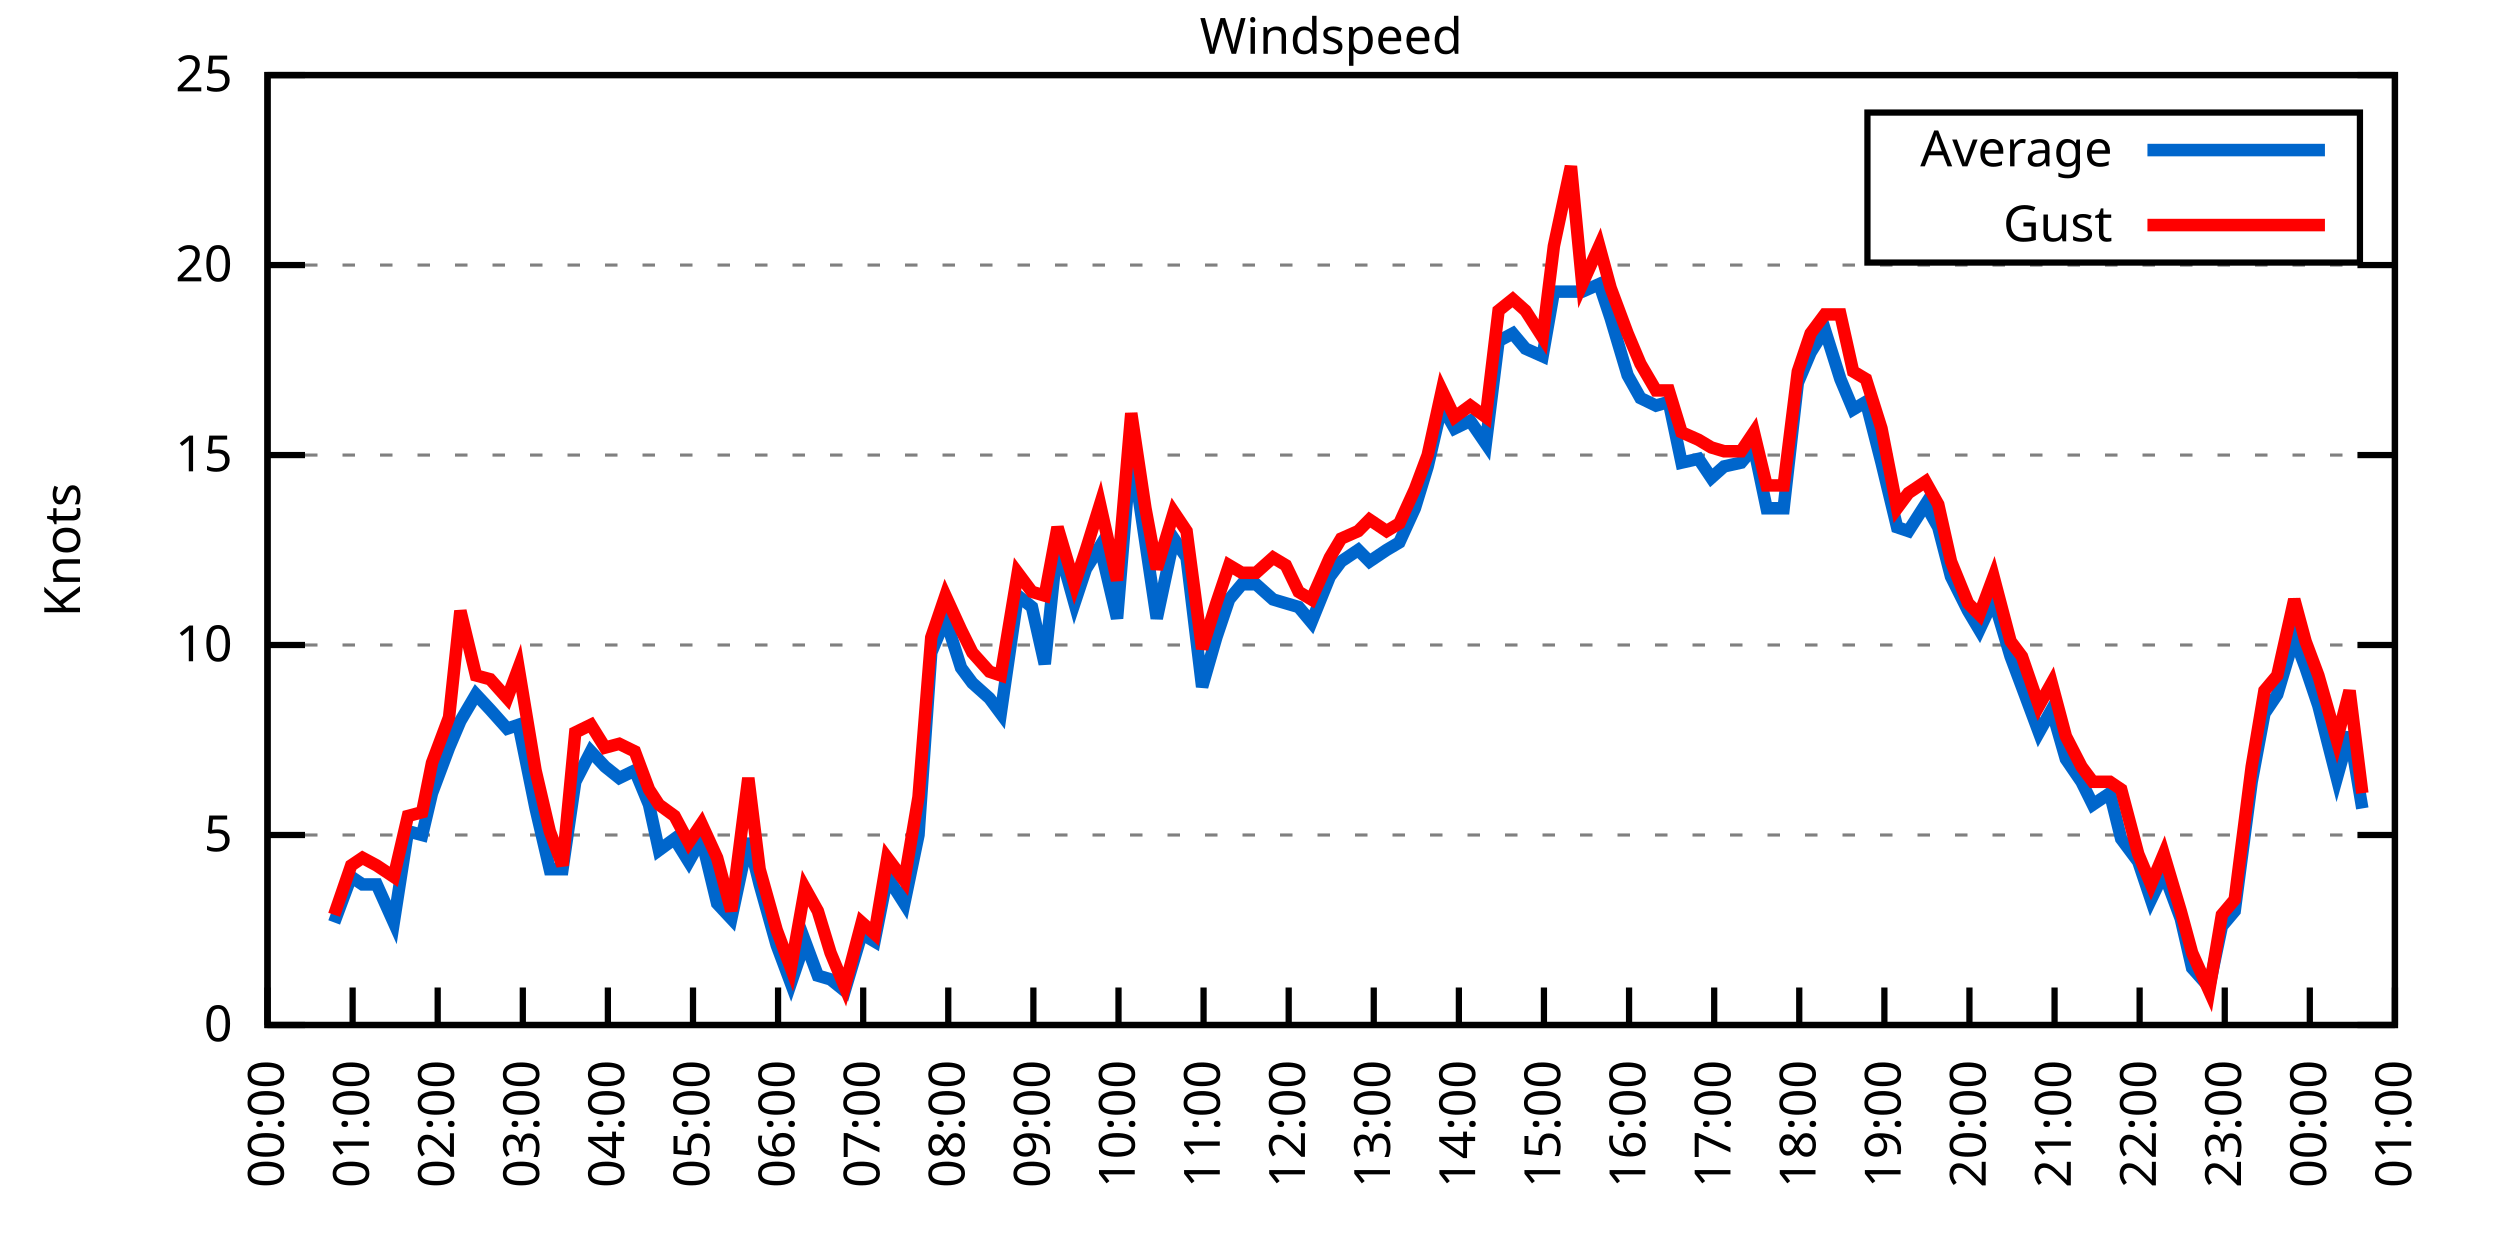
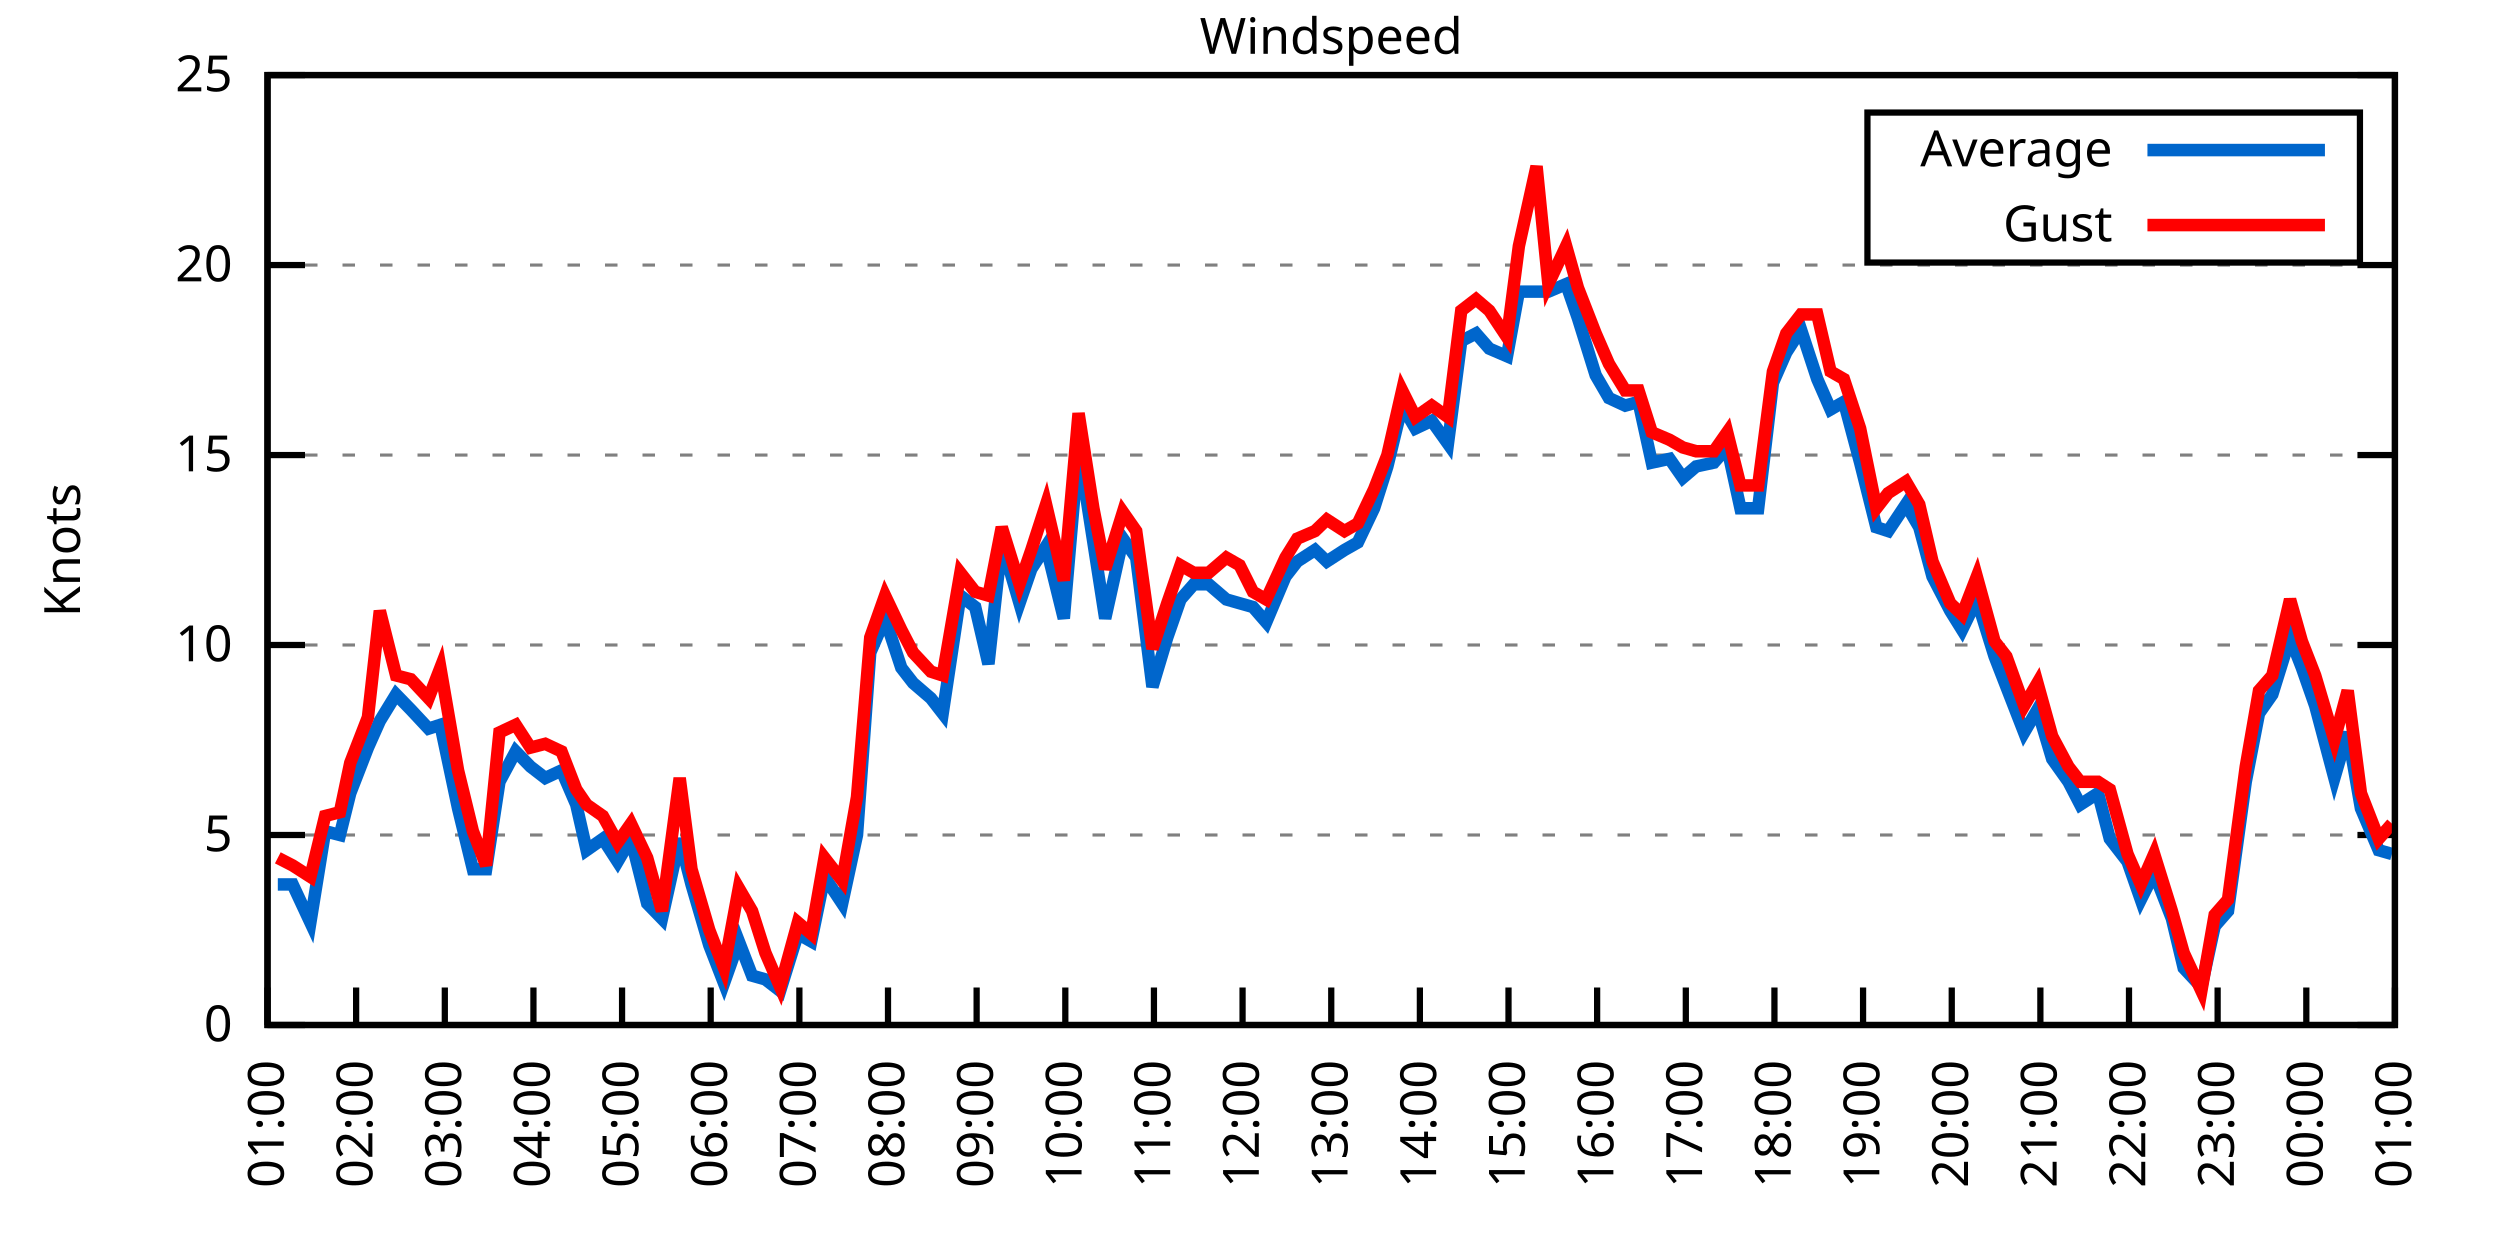
<svg xmlns="http://www.w3.org/2000/svg" xmlns:xlink="http://www.w3.org/1999/xlink" width="400" height="200" viewBox="0 0 400 200">
  <g id="gnuplot_canvas">
    <rect x="0" y="0" width="400" height="200" fill="none" />
    <defs>
      <circle id="gpDot" r="0.5" stroke-width="0.5" stroke="currentColor" />
      <path id="gpPt0" stroke-width="0.333" stroke="currentColor" d="M-1,0 h2 M0,-1 v2" />
      <path id="gpPt1" stroke-width="0.333" stroke="currentColor" d="M-1,-1 L1,1 M1,-1 L-1,1" />
      <path id="gpPt2" stroke-width="0.333" stroke="currentColor" d="M-1,0 L1,0 M0,-1 L0,1 M-1,-1 L1,1 M-1,1 L1,-1" />
      <rect id="gpPt3" stroke-width="0.333" stroke="currentColor" x="-1" y="-1" width="2" height="2" />
      <rect id="gpPt4" stroke-width="0.333" stroke="currentColor" fill="currentColor" x="-1" y="-1" width="2" height="2" />
      <circle id="gpPt5" stroke-width="0.333" stroke="currentColor" cx="0" cy="0" r="1" />
      <use xlink:href="#gpPt5" id="gpPt6" fill="currentColor" stroke="none" />
      <path id="gpPt7" stroke-width="0.333" stroke="currentColor" d="M0,-1.33 L-1.33,0.67 L1.33,0.67 z" />
      <use xlink:href="#gpPt7" id="gpPt8" fill="currentColor" stroke="none" />
      <use xlink:href="#gpPt7" id="gpPt9" stroke="currentColor" transform="rotate(180)" />
      <use xlink:href="#gpPt9" id="gpPt10" fill="currentColor" stroke="none" />
      <use xlink:href="#gpPt3" id="gpPt11" stroke="currentColor" transform="rotate(45)" />
      <use xlink:href="#gpPt11" id="gpPt12" fill="currentColor" stroke="none" />
      <path id="gpPt13" stroke-width="0.333" stroke="currentColor" d="M0,1.330 L1.265,0.411 L0.782,-1.067 L-0.782,-1.076 L-1.265,0.411 z" />
      <use xlink:href="#gpPt13" id="gpPt14" fill="currentColor" stroke="none" />
      <filter id="textbox" filterUnits="objectBoundingBox" x="0" y="0" height="1" width="1">
        <feFlood flood-color="white" flood-opacity="1" result="bgnd" />
        <feComposite in="SourceGraphic" in2="bgnd" operator="atop" />
      </filter>
      <filter id="greybox" filterUnits="objectBoundingBox" x="0" y="0" height="1" width="1">
        <feFlood flood-color="lightgrey" flood-opacity="1" result="grey" />
        <feComposite in="SourceGraphic" in2="grey" operator="atop" />
      </filter>
    </defs>
    <g fill="none" color="white" stroke="currentColor" stroke-width="1.00" stroke-linecap="butt" stroke-linejoin="miter">
</g>
    <g fill="none" color="black" stroke="currentColor" stroke-width="1.00" stroke-linecap="butt" stroke-linejoin="miter">
      <g stroke="none" shape-rendering="crispEdges">
        <polygon fill="rgb(255, 255, 255)" points="42.80,164.00 383.18,164.00 383.18,12.02 42.80,12.02 " />
      </g>
    </g>
    <g fill="none" color="black" stroke="currentColor" stroke-width="1.00" stroke-linecap="butt" stroke-linejoin="miter">
</g>
    <g fill="none" color="black" stroke="black" stroke-width="0.50" stroke-linecap="butt" stroke-linejoin="miter">
</g>
    <g fill="none" color="gray" stroke="currentColor" stroke-width="0.50" stroke-linecap="butt" stroke-linejoin="miter">
      <path stroke="gray" stroke-dasharray="2,4" class="gridline" d="M42.80,164.00 L383.19,164.00  " />
    </g>
    <g fill="none" color="gray" stroke="gray" stroke-width="1.00" stroke-linecap="butt" stroke-linejoin="miter">
</g>
    <g fill="none" color="black" stroke="currentColor" stroke-width="1.00" stroke-linecap="butt" stroke-linejoin="miter">
      <path stroke="black" d="M42.80,164.00 L48.80,164.00 M383.19,164.00 L377.19,164.00  " />
      <g transform="translate(37.20,166.60)" stroke="none" fill="black" font-family="Sans" font-size="8.00" text-anchor="end">
        <text>
          <tspan font-family="Sans"> 0</tspan>
        </text>
      </g>
    </g>
    <g fill="none" color="black" stroke="currentColor" stroke-width="1.00" stroke-linecap="butt" stroke-linejoin="miter">
</g>
    <g fill="none" color="black" stroke="black" stroke-width="0.50" stroke-linecap="butt" stroke-linejoin="miter">
</g>
    <g fill="none" color="gray" stroke="currentColor" stroke-width="0.50" stroke-linecap="butt" stroke-linejoin="miter">
      <path stroke="gray" stroke-dasharray="2,4" class="gridline" d="M42.80,133.60 L383.19,133.60  " />
    </g>
    <g fill="none" color="gray" stroke="gray" stroke-width="1.00" stroke-linecap="butt" stroke-linejoin="miter">
</g>
    <g fill="none" color="black" stroke="currentColor" stroke-width="1.00" stroke-linecap="butt" stroke-linejoin="miter">
      <path stroke="black" d="M42.80,133.60 L48.80,133.60 M383.19,133.60 L377.19,133.60  " />
      <g transform="translate(37.20,136.20)" stroke="none" fill="black" font-family="Sans" font-size="8.00" text-anchor="end">
        <text>
          <tspan font-family="Sans"> 5</tspan>
        </text>
      </g>
    </g>
    <g fill="none" color="black" stroke="currentColor" stroke-width="1.00" stroke-linecap="butt" stroke-linejoin="miter">
</g>
    <g fill="none" color="black" stroke="black" stroke-width="0.50" stroke-linecap="butt" stroke-linejoin="miter">
</g>
    <g fill="none" color="gray" stroke="currentColor" stroke-width="0.50" stroke-linecap="butt" stroke-linejoin="miter">
      <path stroke="gray" stroke-dasharray="2,4" class="gridline" d="M42.80,103.20 L383.19,103.20  " />
    </g>
    <g fill="none" color="gray" stroke="gray" stroke-width="1.00" stroke-linecap="butt" stroke-linejoin="miter">
</g>
    <g fill="none" color="black" stroke="currentColor" stroke-width="1.00" stroke-linecap="butt" stroke-linejoin="miter">
      <path stroke="black" d="M42.80,103.20 L48.80,103.20 M383.19,103.20 L377.19,103.20  " />
      <g transform="translate(37.20,105.80)" stroke="none" fill="black" font-family="Sans" font-size="8.00" text-anchor="end">
        <text>
          <tspan font-family="Sans"> 10</tspan>
        </text>
      </g>
    </g>
    <g fill="none" color="black" stroke="currentColor" stroke-width="1.00" stroke-linecap="butt" stroke-linejoin="miter">
</g>
    <g fill="none" color="black" stroke="black" stroke-width="0.50" stroke-linecap="butt" stroke-linejoin="miter">
</g>
    <g fill="none" color="gray" stroke="currentColor" stroke-width="0.50" stroke-linecap="butt" stroke-linejoin="miter">
      <path stroke="gray" stroke-dasharray="2,4" class="gridline" d="M42.80,72.81 L383.19,72.81  " />
    </g>
    <g fill="none" color="gray" stroke="gray" stroke-width="1.00" stroke-linecap="butt" stroke-linejoin="miter">
</g>
    <g fill="none" color="black" stroke="currentColor" stroke-width="1.00" stroke-linecap="butt" stroke-linejoin="miter">
      <path stroke="black" d="M42.80,72.81 L48.80,72.81 M383.19,72.81 L377.19,72.81  " />
      <g transform="translate(37.20,75.41)" stroke="none" fill="black" font-family="Sans" font-size="8.00" text-anchor="end">
        <text>
          <tspan font-family="Sans"> 15</tspan>
        </text>
      </g>
    </g>
    <g fill="none" color="black" stroke="currentColor" stroke-width="1.00" stroke-linecap="butt" stroke-linejoin="miter">
</g>
    <g fill="none" color="black" stroke="black" stroke-width="0.50" stroke-linecap="butt" stroke-linejoin="miter">
</g>
    <g fill="none" color="gray" stroke="currentColor" stroke-width="0.50" stroke-linecap="butt" stroke-linejoin="miter">
      <path stroke="gray" stroke-dasharray="2,4" class="gridline" d="M42.80,42.41 L383.19,42.41  " />
    </g>
    <g fill="none" color="gray" stroke="gray" stroke-width="1.00" stroke-linecap="butt" stroke-linejoin="miter">
</g>
    <g fill="none" color="black" stroke="currentColor" stroke-width="1.00" stroke-linecap="butt" stroke-linejoin="miter">
      <path stroke="black" d="M42.80,42.41 L48.80,42.41 M383.19,42.41 L377.19,42.41  " />
      <g transform="translate(37.20,45.01)" stroke="none" fill="black" font-family="Sans" font-size="8.00" text-anchor="end">
        <text>
          <tspan font-family="Sans"> 20</tspan>
        </text>
      </g>
    </g>
    <g fill="none" color="black" stroke="currentColor" stroke-width="1.00" stroke-linecap="butt" stroke-linejoin="miter">
</g>
    <g fill="none" color="black" stroke="black" stroke-width="0.50" stroke-linecap="butt" stroke-linejoin="miter">
</g>
    <g fill="none" color="gray" stroke="currentColor" stroke-width="0.50" stroke-linecap="butt" stroke-linejoin="miter">
      <path stroke="gray" stroke-dasharray="2,4" class="gridline" d="M42.80,12.01 L383.19,12.01  " />
    </g>
    <g fill="none" color="gray" stroke="gray" stroke-width="1.00" stroke-linecap="butt" stroke-linejoin="miter">
</g>
    <g fill="none" color="black" stroke="currentColor" stroke-width="1.00" stroke-linecap="butt" stroke-linejoin="miter">
      <path stroke="black" d="M42.80,12.01 L48.80,12.01 M383.19,12.01 L377.19,12.01  " />
      <g transform="translate(37.20,14.61)" stroke="none" fill="black" font-family="Sans" font-size="8.00" text-anchor="end">
        <text>
          <tspan font-family="Sans"> 25</tspan>
        </text>
      </g>
    </g>
    <g fill="none" color="black" stroke="currentColor" stroke-width="1.00" stroke-linecap="butt" stroke-linejoin="miter">
      <path stroke="black" d="M42.80,164.00 L42.80,158.00  " />
      <g transform="translate(45.40,169.60) rotate(270.00)" stroke="none" fill="black" font-family="Sans" font-size="8.00" text-anchor="end">
        <text>
-           <tspan font-family="Sans">00:00</tspan>
-         </text>
-       </g>
-     </g>
-     <g fill="none" color="black" stroke="currentColor" stroke-width="1.00" stroke-linecap="butt" stroke-linejoin="miter">
-       <path stroke="black" d="M56.42,164.00 L56.42,158.00  " />
-       <g transform="translate(59.02,169.60) rotate(270.00)" stroke="none" fill="black" font-family="Sans" font-size="8.00" text-anchor="end">
-         <text>
          <tspan font-family="Sans">01:00</tspan>
        </text>
      </g>
    </g>
    <g fill="none" color="black" stroke="currentColor" stroke-width="1.00" stroke-linecap="butt" stroke-linejoin="miter">
-       <path stroke="black" d="M70.03,164.00 L70.03,158.00  " />
-       <g transform="translate(72.63,169.60) rotate(270.00)" stroke="none" fill="black" font-family="Sans" font-size="8.00" text-anchor="end">
+       <path stroke="black" d="M56.98,164.00 L56.98,158.00  " />
+       <g transform="translate(59.58,169.60) rotate(270.00)" stroke="none" fill="black" font-family="Sans" font-size="8.00" text-anchor="end">
        <text>
          <tspan font-family="Sans">02:00</tspan>
        </text>
      </g>
    </g>
    <g fill="none" color="black" stroke="currentColor" stroke-width="1.00" stroke-linecap="butt" stroke-linejoin="miter">
-       <path stroke="black" d="M83.65,164.00 L83.65,158.00  " />
-       <g transform="translate(86.25,169.60) rotate(270.00)" stroke="none" fill="black" font-family="Sans" font-size="8.00" text-anchor="end">
+       <path stroke="black" d="M71.17,164.00 L71.17,158.00  " />
+       <g transform="translate(73.77,169.60) rotate(270.00)" stroke="none" fill="black" font-family="Sans" font-size="8.00" text-anchor="end">
        <text>
          <tspan font-family="Sans">03:00</tspan>
        </text>
      </g>
    </g>
    <g fill="none" color="black" stroke="currentColor" stroke-width="1.00" stroke-linecap="butt" stroke-linejoin="miter">
-       <path stroke="black" d="M97.26,164.00 L97.26,158.00  " />
-       <g transform="translate(99.86,169.60) rotate(270.00)" stroke="none" fill="black" font-family="Sans" font-size="8.00" text-anchor="end">
+       <path stroke="black" d="M85.35,164.00 L85.35,158.00  " />
+       <g transform="translate(87.95,169.60) rotate(270.00)" stroke="none" fill="black" font-family="Sans" font-size="8.00" text-anchor="end">
        <text>
          <tspan font-family="Sans">04:00</tspan>
        </text>
      </g>
    </g>
    <g fill="none" color="black" stroke="currentColor" stroke-width="1.00" stroke-linecap="butt" stroke-linejoin="miter">
-       <path stroke="black" d="M110.88,164.00 L110.88,158.00  " />
-       <g transform="translate(113.48,169.60) rotate(270.00)" stroke="none" fill="black" font-family="Sans" font-size="8.00" text-anchor="end">
+       <path stroke="black" d="M99.53,164.00 L99.53,158.00  " />
+       <g transform="translate(102.13,169.60) rotate(270.00)" stroke="none" fill="black" font-family="Sans" font-size="8.00" text-anchor="end">
        <text>
          <tspan font-family="Sans">05:00</tspan>
        </text>
      </g>
    </g>
    <g fill="none" color="black" stroke="currentColor" stroke-width="1.00" stroke-linecap="butt" stroke-linejoin="miter">
-       <path stroke="black" d="M124.49,164.00 L124.49,158.00  " />
-       <g transform="translate(127.09,169.60) rotate(270.00)" stroke="none" fill="black" font-family="Sans" font-size="8.00" text-anchor="end">
+       <path stroke="black" d="M113.71,164.00 L113.71,158.00  " />
+       <g transform="translate(116.31,169.60) rotate(270.00)" stroke="none" fill="black" font-family="Sans" font-size="8.00" text-anchor="end">
        <text>
          <tspan font-family="Sans">06:00</tspan>
        </text>
      </g>
    </g>
    <g fill="none" color="black" stroke="currentColor" stroke-width="1.00" stroke-linecap="butt" stroke-linejoin="miter">
-       <path stroke="black" d="M138.11,164.00 L138.11,158.00  " />
-       <g transform="translate(140.71,169.60) rotate(270.00)" stroke="none" fill="black" font-family="Sans" font-size="8.00" text-anchor="end">
+       <path stroke="black" d="M127.90,164.00 L127.90,158.00  " />
+       <g transform="translate(130.50,169.60) rotate(270.00)" stroke="none" fill="black" font-family="Sans" font-size="8.00" text-anchor="end">
        <text>
          <tspan font-family="Sans">07:00</tspan>
        </text>
      </g>
    </g>
    <g fill="none" color="black" stroke="currentColor" stroke-width="1.00" stroke-linecap="butt" stroke-linejoin="miter">
-       <path stroke="black" d="M151.72,164.00 L151.72,158.00  " />
-       <g transform="translate(154.32,169.60) rotate(270.00)" stroke="none" fill="black" font-family="Sans" font-size="8.00" text-anchor="end">
+       <path stroke="black" d="M142.08,164.00 L142.08,158.00  " />
+       <g transform="translate(144.68,169.60) rotate(270.00)" stroke="none" fill="black" font-family="Sans" font-size="8.00" text-anchor="end">
        <text>
          <tspan font-family="Sans">08:00</tspan>
        </text>
      </g>
    </g>
    <g fill="none" color="black" stroke="currentColor" stroke-width="1.00" stroke-linecap="butt" stroke-linejoin="miter">
-       <path stroke="black" d="M165.34,164.00 L165.34,158.00  " />
-       <g transform="translate(167.94,169.60) rotate(270.00)" stroke="none" fill="black" font-family="Sans" font-size="8.00" text-anchor="end">
+       <path stroke="black" d="M156.26,164.00 L156.26,158.00  " />
+       <g transform="translate(158.86,169.60) rotate(270.00)" stroke="none" fill="black" font-family="Sans" font-size="8.00" text-anchor="end">
        <text>
          <tspan font-family="Sans">09:00</tspan>
        </text>
      </g>
    </g>
    <g fill="none" color="black" stroke="currentColor" stroke-width="1.00" stroke-linecap="butt" stroke-linejoin="miter">
-       <path stroke="black" d="M178.96,164.00 L178.96,158.00  " />
-       <g transform="translate(181.56,169.60) rotate(270.00)" stroke="none" fill="black" font-family="Sans" font-size="8.00" text-anchor="end">
+       <path stroke="black" d="M170.45,164.00 L170.45,158.00  " />
+       <g transform="translate(173.05,169.60) rotate(270.00)" stroke="none" fill="black" font-family="Sans" font-size="8.00" text-anchor="end">
        <text>
          <tspan font-family="Sans">10:00</tspan>
        </text>
      </g>
    </g>
    <g fill="none" color="black" stroke="currentColor" stroke-width="1.00" stroke-linecap="butt" stroke-linejoin="miter">
-       <path stroke="black" d="M192.57,164.00 L192.57,158.00  " />
-       <g transform="translate(195.17,169.60) rotate(270.00)" stroke="none" fill="black" font-family="Sans" font-size="8.00" text-anchor="end">
+       <path stroke="black" d="M184.63,164.00 L184.63,158.00  " />
+       <g transform="translate(187.23,169.60) rotate(270.00)" stroke="none" fill="black" font-family="Sans" font-size="8.00" text-anchor="end">
        <text>
          <tspan font-family="Sans">11:00</tspan>
        </text>
      </g>
    </g>
    <g fill="none" color="black" stroke="currentColor" stroke-width="1.00" stroke-linecap="butt" stroke-linejoin="miter">
-       <path stroke="black" d="M206.19,164.00 L206.19,158.00  " />
-       <g transform="translate(208.79,169.60) rotate(270.00)" stroke="none" fill="black" font-family="Sans" font-size="8.00" text-anchor="end">
+       <path stroke="black" d="M198.81,164.00 L198.81,158.00  " />
+       <g transform="translate(201.41,169.60) rotate(270.00)" stroke="none" fill="black" font-family="Sans" font-size="8.00" text-anchor="end">
        <text>
          <tspan font-family="Sans">12:00</tspan>
        </text>
      </g>
    </g>
    <g fill="none" color="black" stroke="currentColor" stroke-width="1.00" stroke-linecap="butt" stroke-linejoin="miter">
-       <path stroke="black" d="M219.80,164.00 L219.80,158.00  " />
-       <g transform="translate(222.40,169.60) rotate(270.00)" stroke="none" fill="black" font-family="Sans" font-size="8.00" text-anchor="end">
+       <path stroke="black" d="M213.00,164.00 L213.00,158.00  " />
+       <g transform="translate(215.60,169.60) rotate(270.00)" stroke="none" fill="black" font-family="Sans" font-size="8.00" text-anchor="end">
        <text>
          <tspan font-family="Sans">13:00</tspan>
        </text>
      </g>
    </g>
    <g fill="none" color="black" stroke="currentColor" stroke-width="1.00" stroke-linecap="butt" stroke-linejoin="miter">
-       <path stroke="black" d="M233.42,164.00 L233.42,158.00  " />
-       <g transform="translate(236.02,169.60) rotate(270.00)" stroke="none" fill="black" font-family="Sans" font-size="8.00" text-anchor="end">
+       <path stroke="black" d="M227.18,164.00 L227.18,158.00  " />
+       <g transform="translate(229.78,169.60) rotate(270.00)" stroke="none" fill="black" font-family="Sans" font-size="8.00" text-anchor="end">
        <text>
          <tspan font-family="Sans">14:00</tspan>
        </text>
      </g>
    </g>
    <g fill="none" color="black" stroke="currentColor" stroke-width="1.00" stroke-linecap="butt" stroke-linejoin="miter">
-       <path stroke="black" d="M247.03,164.00 L247.03,158.00  " />
-       <g transform="translate(249.63,169.60) rotate(270.00)" stroke="none" fill="black" font-family="Sans" font-size="8.00" text-anchor="end">
+       <path stroke="black" d="M241.36,164.00 L241.36,158.00  " />
+       <g transform="translate(243.96,169.60) rotate(270.00)" stroke="none" fill="black" font-family="Sans" font-size="8.00" text-anchor="end">
        <text>
          <tspan font-family="Sans">15:00</tspan>
        </text>
      </g>
    </g>
    <g fill="none" color="black" stroke="currentColor" stroke-width="1.00" stroke-linecap="butt" stroke-linejoin="miter">
-       <path stroke="black" d="M260.65,164.00 L260.65,158.00  " />
-       <g transform="translate(263.25,169.60) rotate(270.00)" stroke="none" fill="black" font-family="Sans" font-size="8.00" text-anchor="end">
+       <path stroke="black" d="M255.54,164.00 L255.54,158.00  " />
+       <g transform="translate(258.14,169.60) rotate(270.00)" stroke="none" fill="black" font-family="Sans" font-size="8.00" text-anchor="end">
        <text>
          <tspan font-family="Sans">16:00</tspan>
        </text>
      </g>
    </g>
    <g fill="none" color="black" stroke="currentColor" stroke-width="1.00" stroke-linecap="butt" stroke-linejoin="miter">
-       <path stroke="black" d="M274.27,164.00 L274.27,158.00  " />
-       <g transform="translate(276.87,169.60) rotate(270.00)" stroke="none" fill="black" font-family="Sans" font-size="8.00" text-anchor="end">
+       <path stroke="black" d="M269.73,164.00 L269.73,158.00  " />
+       <g transform="translate(272.33,169.60) rotate(270.00)" stroke="none" fill="black" font-family="Sans" font-size="8.00" text-anchor="end">
        <text>
          <tspan font-family="Sans">17:00</tspan>
        </text>
      </g>
    </g>
    <g fill="none" color="black" stroke="currentColor" stroke-width="1.00" stroke-linecap="butt" stroke-linejoin="miter">
-       <path stroke="black" d="M287.88,164.00 L287.88,158.00  " />
-       <g transform="translate(290.48,169.60) rotate(270.00)" stroke="none" fill="black" font-family="Sans" font-size="8.00" text-anchor="end">
+       <path stroke="black" d="M283.91,164.00 L283.91,158.00  " />
+       <g transform="translate(286.51,169.60) rotate(270.00)" stroke="none" fill="black" font-family="Sans" font-size="8.00" text-anchor="end">
        <text>
          <tspan font-family="Sans">18:00</tspan>
        </text>
      </g>
    </g>
    <g fill="none" color="black" stroke="currentColor" stroke-width="1.00" stroke-linecap="butt" stroke-linejoin="miter">
-       <path stroke="black" d="M301.50,164.00 L301.50,158.00  " />
-       <g transform="translate(304.10,169.60) rotate(270.00)" stroke="none" fill="black" font-family="Sans" font-size="8.00" text-anchor="end">
+       <path stroke="black" d="M298.09,164.00 L298.09,158.00  " />
+       <g transform="translate(300.69,169.60) rotate(270.00)" stroke="none" fill="black" font-family="Sans" font-size="8.00" text-anchor="end">
        <text>
          <tspan font-family="Sans">19:00</tspan>
        </text>
      </g>
    </g>
    <g fill="none" color="black" stroke="currentColor" stroke-width="1.00" stroke-linecap="butt" stroke-linejoin="miter">
-       <path stroke="black" d="M315.11,164.00 L315.11,158.00  " />
-       <g transform="translate(317.71,169.60) rotate(270.00)" stroke="none" fill="black" font-family="Sans" font-size="8.00" text-anchor="end">
+       <path stroke="black" d="M312.28,164.00 L312.28,158.00  " />
+       <g transform="translate(314.88,169.60) rotate(270.00)" stroke="none" fill="black" font-family="Sans" font-size="8.00" text-anchor="end">
        <text>
          <tspan font-family="Sans">20:00</tspan>
        </text>
      </g>
    </g>
    <g fill="none" color="black" stroke="currentColor" stroke-width="1.00" stroke-linecap="butt" stroke-linejoin="miter">
-       <path stroke="black" d="M328.73,164.00 L328.73,158.00  " />
-       <g transform="translate(331.33,169.60) rotate(270.00)" stroke="none" fill="black" font-family="Sans" font-size="8.00" text-anchor="end">
+       <path stroke="black" d="M326.46,164.00 L326.46,158.00  " />
+       <g transform="translate(329.06,169.60) rotate(270.00)" stroke="none" fill="black" font-family="Sans" font-size="8.00" text-anchor="end">
        <text>
          <tspan font-family="Sans">21:00</tspan>
        </text>
      </g>
    </g>
    <g fill="none" color="black" stroke="currentColor" stroke-width="1.00" stroke-linecap="butt" stroke-linejoin="miter">
-       <path stroke="black" d="M342.34,164.00 L342.34,158.00  " />
-       <g transform="translate(344.94,169.60) rotate(270.00)" stroke="none" fill="black" font-family="Sans" font-size="8.00" text-anchor="end">
+       <path stroke="black" d="M340.64,164.00 L340.64,158.00  " />
+       <g transform="translate(343.24,169.60) rotate(270.00)" stroke="none" fill="black" font-family="Sans" font-size="8.00" text-anchor="end">
        <text>
          <tspan font-family="Sans">22:00</tspan>
        </text>
      </g>
    </g>
    <g fill="none" color="black" stroke="currentColor" stroke-width="1.00" stroke-linecap="butt" stroke-linejoin="miter">
-       <path stroke="black" d="M355.96,164.00 L355.96,158.00  " />
-       <g transform="translate(358.56,169.60) rotate(270.00)" stroke="none" fill="black" font-family="Sans" font-size="8.00" text-anchor="end">
+       <path stroke="black" d="M354.82,164.00 L354.82,158.00  " />
+       <g transform="translate(357.42,169.60) rotate(270.00)" stroke="none" fill="black" font-family="Sans" font-size="8.00" text-anchor="end">
        <text>
          <tspan font-family="Sans">23:00</tspan>
        </text>
      </g>
    </g>
    <g fill="none" color="black" stroke="currentColor" stroke-width="1.00" stroke-linecap="butt" stroke-linejoin="miter">
-       <path stroke="black" d="M369.57,164.00 L369.57,158.00  " />
-       <g transform="translate(372.17,169.60) rotate(270.00)" stroke="none" fill="black" font-family="Sans" font-size="8.00" text-anchor="end">
+       <path stroke="black" d="M369.01,164.00 L369.01,158.00  " />
+       <g transform="translate(371.61,169.60) rotate(270.00)" stroke="none" fill="black" font-family="Sans" font-size="8.00" text-anchor="end">
        <text>
          <tspan font-family="Sans">00:00</tspan>
        </text>
      </g>
    </g>
    <g fill="none" color="black" stroke="currentColor" stroke-width="1.00" stroke-linecap="butt" stroke-linejoin="miter">
      <path stroke="black" d="M383.19,164.00 L383.19,158.00  " />
      <g transform="translate(385.79,169.60) rotate(270.00)" stroke="none" fill="black" font-family="Sans" font-size="8.00" text-anchor="end">
        <text>
          <tspan font-family="Sans">01:00</tspan>
        </text>
      </g>
    </g>
    <g fill="none" color="black" stroke="currentColor" stroke-width="1.00" stroke-linecap="butt" stroke-linejoin="miter">
</g>
    <g fill="none" color="black" stroke="currentColor" stroke-width="1.00" stroke-linecap="butt" stroke-linejoin="miter">
      <path stroke="black" d="M42.80,12.01 L42.80,164.00 L383.19,164.00 L383.19,12.01 L42.80,12.01 Z  " />
    </g>
    <g fill="none" color="black" stroke="currentColor" stroke-width="1.00" stroke-linecap="butt" stroke-linejoin="miter">
</g>
    <g fill="none" color="black" stroke="currentColor" stroke-width="1.00" stroke-linecap="butt" stroke-linejoin="miter">
      <path stroke="black" d="M298.79,42.01 L298.79,18.01 L377.59,18.01 L377.59,42.01 L298.79,42.01 Z  " />
    </g>
    <g id="Windspeed_plot_1">
      <g fill="none" color="white" stroke="black" stroke-width="2.00" stroke-linecap="butt" stroke-linejoin="miter">
</g>
      <g fill="none" color="black" stroke="currentColor" stroke-width="2.00" stroke-linecap="butt" stroke-linejoin="miter">
        <g transform="translate(337.99,26.61)" stroke="none" fill="black" font-family="Sans" font-size="8.00" text-anchor="end">
          <text>
            <tspan font-family="Sans">Average</tspan>
          </text>
        </g>
      </g>
      <g fill="none" color="black" stroke="currentColor" stroke-width="2.00" stroke-linecap="butt" stroke-linejoin="miter">
-         <path stroke="rgb(  0, 102, 204)" d="M343.59,24.01 L371.99,24.01 M53.47,147.59 L56.19,140.29 L58.00,141.51 L60.27,141.51 L63.00,147.59 L65.27,132.99   L67.54,133.60 L69.12,126.91 L71.85,119.62 L73.66,115.36 L76.16,111.11 L78.43,113.54 L81.15,116.58 L82.97,115.97   L85.69,129.35 L87.96,139.07 L90.00,139.07 L92.04,125.09 L94.54,120.23 L96.81,122.66 L99.08,124.48 L101.57,123.27   L103.84,128.74 L105.43,136.03 L107.93,134.21 L110.20,137.86 L112.24,134.21 L114.74,144.55 L117.01,146.98 L119.73,134.21   L121.54,141.51 L124.27,151.23 L126.54,157.31 L128.81,150.62 L130.85,156.10 L132.89,156.70 L135.16,158.53 L137.88,149.41   L139.92,150.62 L141.97,140.29 L144.69,144.55 L146.96,133.60 L149.00,104.42 L151.27,98.95 L153.77,106.85 L155.58,109.28   L158.31,111.72 L160.12,114.15 L162.84,95.30 L165.11,97.12 L167.16,106.24 L169.20,86.79 L171.92,96.52 L173.74,91.04   L176.01,87.40 L178.73,98.95 L181.00,71.59 L183.27,86.79 L185.08,98.95 L187.81,86.18 L189.85,89.22 L192.34,109.89   L194.61,101.99 L196.66,95.91 L198.70,93.48 L200.97,93.48 L203.69,95.91 L205.73,96.52 L207.78,97.12 L209.82,99.56   L212.77,92.26 L214.58,89.83 L217.31,88.00 L219.12,89.83 L221.85,88.00 L223.89,86.79 L226.38,81.32 L228.43,74.63   L230.70,64.90 L232.74,68.55 L235.23,67.33 L237.73,70.98 L239.77,54.57 L242.04,53.35 L244.08,55.78 L246.81,57.00   L248.62,46.66 L251.35,46.66 L253.16,46.66 L255.88,45.45 L257.70,50.92 L260.42,60.04 L262.47,63.69 L264.96,64.90   L267.00,64.29 L269.05,74.02 L271.77,73.41 L273.81,76.45 L275.85,74.63 L278.58,74.02 L280.62,71.59 L282.66,81.32   L285.38,81.32 L287.65,61.25 L289.70,56.39 L291.97,52.74 L294.46,60.65 L296.50,65.51 L298.55,64.29 L301.04,74.02   L303.54,84.36 L305.35,84.97 L308.08,80.71 L310.12,84.36 L312.16,92.26 L314.89,97.73 L316.70,100.77 L318.97,95.91   L321.69,105.03 L323.51,109.89 L326.23,117.19 L328.27,113.54 L330.54,121.44 L333.04,125.09 L334.85,128.74 L337.58,126.91   L339.39,134.21 L342.12,137.86 L344.16,143.94 L346.20,139.68 L348.92,146.98 L350.74,154.88 L353.46,157.92 L355.50,148.19   L357.55,145.76 L360.27,125.09 L362.31,114.15 L364.36,111.11 L367.08,101.99 L368.89,106.85 L370.94,112.93 L373.89,124.48   L375.93,117.19 L377.97,129.35  " />
+         <path stroke="rgb(  0, 102, 204)" d="M343.59,24.01 L371.99,24.01 M44.45,141.51 L46.82,141.51 L49.66,147.59 L52.02,132.99 L54.38,133.60 L56.04,126.91   L58.87,119.62 L60.77,115.36 L63.37,111.11 L65.73,113.54 L68.57,116.58 L70.46,115.97 L73.29,129.35 L75.66,139.07   L77.78,139.07 L79.91,125.09 L82.51,120.23 L84.88,122.66 L87.24,124.48 L89.84,123.27 L92.20,128.74 L93.86,136.03   L96.46,134.21 L98.82,137.86 L100.95,134.21 L103.55,144.55 L105.91,146.98 L108.75,134.21 L110.64,141.51 L113.48,151.23   L115.84,157.31 L118.21,150.62 L120.33,156.10 L122.46,156.70 L124.82,158.53 L127.66,149.41 L129.79,150.62 L131.92,140.29   L134.75,144.55 L137.12,133.60 L139.24,104.42 L141.61,98.95 L144.21,106.85 L146.10,109.28 L148.94,111.72 L150.83,114.15   L153.66,95.30 L156.03,97.12 L158.15,106.24 L160.28,86.79 L163.12,96.52 L165.01,91.04 L167.37,87.40 L170.21,98.95   L172.57,71.59 L174.94,86.79 L176.83,98.95 L179.67,86.18 L181.79,89.22 L184.39,109.89 L186.76,101.99 L188.88,95.91   L191.01,93.48 L193.38,93.48 L196.21,95.91 L198.34,96.52 L200.47,97.12 L202.59,99.56 L205.67,92.26 L207.56,89.83   L210.39,88.00 L212.29,89.83 L215.12,88.00 L217.25,86.79 L219.85,81.32 L221.98,74.63 L224.34,64.90 L226.47,68.55   L229.07,67.33 L231.67,70.98 L233.80,54.57 L236.16,53.35 L238.29,55.78 L241.12,57.00 L243.02,46.66 L245.85,46.66   L247.74,46.66 L250.58,45.45 L252.47,50.92 L255.31,60.04 L257.43,63.69 L260.04,64.90 L262.16,64.29 L264.29,74.02   L267.13,73.41 L269.25,76.45 L271.38,74.63 L274.22,74.02 L276.35,71.59 L278.47,81.32 L281.31,81.32 L283.67,61.25   L285.80,56.39 L288.16,52.74 L290.76,60.65 L292.89,65.51 L295.02,64.29 L297.62,74.02 L300.22,84.36 L302.11,84.97   L304.95,80.71 L307.08,84.36 L309.20,92.26 L312.04,97.73 L313.93,100.77 L316.29,95.91 L319.13,105.03 L321.02,109.89   L323.86,117.19 L325.99,113.54 L328.35,121.44 L330.95,125.09 L332.84,128.74 L335.68,126.91 L337.57,134.21 L340.40,137.86   L342.53,143.94 L344.66,139.68 L347.50,146.98 L349.39,154.88 L352.22,157.92 L354.35,148.19 L356.48,145.76 L359.32,125.09   L361.44,114.15 L363.57,111.11 L366.41,101.99 L368.30,106.85 L370.43,112.93 L373.50,124.48 L375.63,117.19 L377.75,129.35   L380.59,136.03 L382.72,136.64  " />
      </g>
    </g>
    <g id="Windspeed_plot_2">
      <g fill="none" color="black" stroke="currentColor" stroke-width="2.00" stroke-linecap="butt" stroke-linejoin="miter">
        <g transform="translate(337.99,38.61)" stroke="none" fill="black" font-family="Sans" font-size="8.00" text-anchor="end">
          <text>
            <tspan font-family="Sans">Gust</tspan>
          </text>
        </g>
      </g>
      <g fill="none" color="black" stroke="currentColor" stroke-width="2.00" stroke-linecap="butt" stroke-linejoin="miter">
-         <path stroke="rgb(255,   0,   0)" d="M343.59,36.01 L371.99,36.01 M53.47,146.37 L56.19,138.47 L58.00,137.25 L60.27,138.47 L63.00,140.29 L65.27,130.56   L67.54,129.95 L69.12,122.05 L71.85,114.76 L73.66,97.73 L76.16,108.07 L78.43,108.68 L81.15,111.72 L82.97,106.85   L85.69,123.27 L87.96,132.99 L90.00,138.47 L92.04,117.19 L94.54,115.97 L96.81,119.62 L99.08,119.01 L101.57,120.23   L103.84,126.31 L105.43,128.74 L107.93,130.56 L110.20,134.82 L112.24,131.78 L114.74,137.25 L117.01,145.76 L119.73,124.48   L121.54,139.07 L124.27,148.80 L126.54,154.88 L128.81,142.11 L130.85,145.76 L132.89,152.45 L135.16,157.92 L137.88,147.59   L139.92,149.41 L141.97,137.25 L144.69,140.90 L146.96,127.52 L149.00,101.99 L151.27,95.30 L153.77,100.77 L155.58,104.42   L158.31,107.46 L160.12,108.07 L162.84,91.65 L165.11,94.69 L167.16,95.30 L169.20,84.36 L171.92,93.48 L173.74,88.00   L176.01,80.71 L178.73,92.87 L181.00,66.12 L183.27,81.32 L185.08,91.04 L187.81,81.93 L189.85,84.97 L192.34,103.81   L194.61,96.52 L196.66,90.44 L198.70,91.65 L200.97,91.65 L203.69,89.22 L205.73,90.44 L207.78,94.69 L209.82,95.91   L212.77,89.22 L214.58,86.18 L217.31,84.97 L219.12,83.14 L221.85,84.97 L223.89,83.75 L226.38,78.28 L228.43,72.81   L230.70,62.47 L232.74,66.73 L235.23,64.90 L237.73,66.73 L239.77,49.70 L242.04,47.88 L244.08,49.70 L246.81,53.96   L248.62,39.37 L251.35,26.60 L253.16,45.45 L255.88,39.37 L257.70,46.06 L260.42,53.35 L262.47,58.21 L264.96,62.47   L267.00,62.47 L269.05,69.16 L271.77,70.37 L273.81,71.59 L275.85,72.20 L278.58,72.20 L280.62,69.16 L282.66,77.67   L285.38,77.67 L287.65,59.43 L289.70,53.35 L291.97,50.31 L294.46,50.31 L296.50,59.43 L298.55,60.65 L301.04,68.55   L303.54,81.32 L305.35,78.89 L308.08,77.06 L310.12,80.71 L312.16,89.83 L314.89,96.52 L316.70,98.34 L318.97,92.26   L321.69,102.60 L323.51,105.03 L326.23,112.93 L328.27,109.28 L330.54,117.80 L333.04,122.66 L334.85,125.09 L337.58,125.09   L339.39,126.31 L342.12,136.64 L344.16,141.51 L346.20,136.64 L348.92,145.76 L350.74,152.45 L353.46,158.53 L355.50,146.37   L357.55,143.94 L360.27,122.66 L362.31,110.50 L364.36,108.07 L367.08,95.91 L368.89,102.60 L370.94,108.07 L373.89,118.40   L375.93,110.50 L377.97,126.91  " />
+         <path stroke="rgb(255,   0,   0)" d="M343.59,36.01 L371.99,36.01 M44.45,137.25 L46.82,138.47 L49.66,140.29 L52.02,130.56 L54.38,129.95 L56.04,122.05   L58.87,114.76 L60.77,97.73 L63.37,108.07 L65.73,108.68 L68.57,111.72 L70.46,106.85 L73.29,123.27 L75.66,132.99   L77.78,138.47 L79.91,117.19 L82.51,115.97 L84.88,119.62 L87.24,119.01 L89.84,120.23 L92.20,126.31 L93.86,128.74   L96.46,130.56 L98.82,134.82 L100.95,131.78 L103.55,137.25 L105.91,145.76 L108.75,124.48 L110.64,139.07 L113.48,148.80   L115.84,154.88 L118.21,142.11 L120.33,145.76 L122.46,152.45 L124.82,157.92 L127.66,147.59 L129.79,149.41 L131.92,137.25   L134.75,140.90 L137.12,127.52 L139.24,101.99 L141.61,95.30 L144.21,100.77 L146.10,104.42 L148.94,107.46 L150.83,108.07   L153.66,91.65 L156.03,94.69 L158.15,95.30 L160.28,84.36 L163.12,93.48 L165.01,88.00 L167.37,80.71 L170.21,92.87   L172.57,66.12 L174.94,81.32 L176.83,91.04 L179.67,81.93 L181.79,84.97 L184.39,103.81 L186.76,96.52 L188.88,90.44   L191.01,91.65 L193.38,91.65 L196.21,89.22 L198.34,90.44 L200.47,94.69 L202.59,95.91 L205.67,89.22 L207.56,86.18   L210.39,84.97 L212.29,83.14 L215.12,84.97 L217.25,83.75 L219.85,78.28 L221.98,72.81 L224.34,62.47 L226.47,66.73   L229.07,64.90 L231.67,66.73 L233.80,49.70 L236.16,47.88 L238.29,49.70 L241.12,53.96 L243.02,39.37 L245.85,26.60   L247.74,45.45 L250.58,39.37 L252.47,46.06 L255.31,53.35 L257.43,58.21 L260.04,62.47 L262.16,62.47 L264.29,69.16   L267.13,70.37 L269.25,71.59 L271.38,72.20 L274.22,72.20 L276.35,69.16 L278.47,77.67 L281.31,77.67 L283.67,59.43   L285.80,53.35 L288.16,50.31 L290.76,50.31 L292.89,59.43 L295.02,60.65 L297.62,68.55 L300.22,81.32 L302.11,78.89   L304.95,77.06 L307.08,80.71 L309.20,89.83 L312.04,96.52 L313.93,98.34 L316.29,92.26 L319.13,102.60 L321.02,105.03   L323.86,112.93 L325.99,109.28 L328.35,117.80 L330.95,122.66 L332.84,125.09 L335.68,125.09 L337.57,126.31 L340.40,136.64   L342.53,141.51 L344.66,136.64 L347.50,145.76 L349.39,152.45 L352.22,158.53 L354.35,146.37 L356.48,143.94 L359.32,122.66   L361.44,110.50 L363.57,108.07 L366.41,95.91 L368.30,102.60 L370.43,108.07 L373.50,118.40 L375.63,110.50 L377.75,126.91   L380.59,134.21 L382.72,131.78  " />
      </g>
    </g>
    <g fill="none" color="black" stroke="currentColor" stroke-width="2.00" stroke-linecap="butt" stroke-linejoin="miter">
</g>
    <g fill="none" color="black" stroke="black" stroke-width="1.00" stroke-linecap="butt" stroke-linejoin="miter">
</g>
    <g fill="none" color="black" stroke="currentColor" stroke-width="1.00" stroke-linecap="butt" stroke-linejoin="miter">
      <path stroke="black" d="M42.80,12.01 L42.80,164.00 L383.19,164.00 L383.19,12.01 L42.80,12.01 Z  " />
      <g transform="translate(12.80,88.01) rotate(270.00)" stroke="none" fill="black" font-family="Sans" font-size="8.00" text-anchor="middle">
        <text>
          <tspan font-family="Sans">Knots</tspan>
        </text>
      </g>
    </g>
    <g fill="none" color="black" stroke="currentColor" stroke-width="1.00" stroke-linecap="butt" stroke-linejoin="miter">
</g>
    <g fill="none" color="black" stroke="currentColor" stroke-width="1.00" stroke-linecap="butt" stroke-linejoin="miter">
      <g transform="translate(212.99,8.61)" stroke="none" fill="black" font-family="Sans" font-size="8.00" text-anchor="middle">
        <text>
          <tspan font-family="Sans">Windspeed</tspan>
        </text>
      </g>
    </g>
    <g fill="none" color="black" stroke="currentColor" stroke-width="1.00" stroke-linecap="butt" stroke-linejoin="miter">
</g>
  </g>
</svg>
